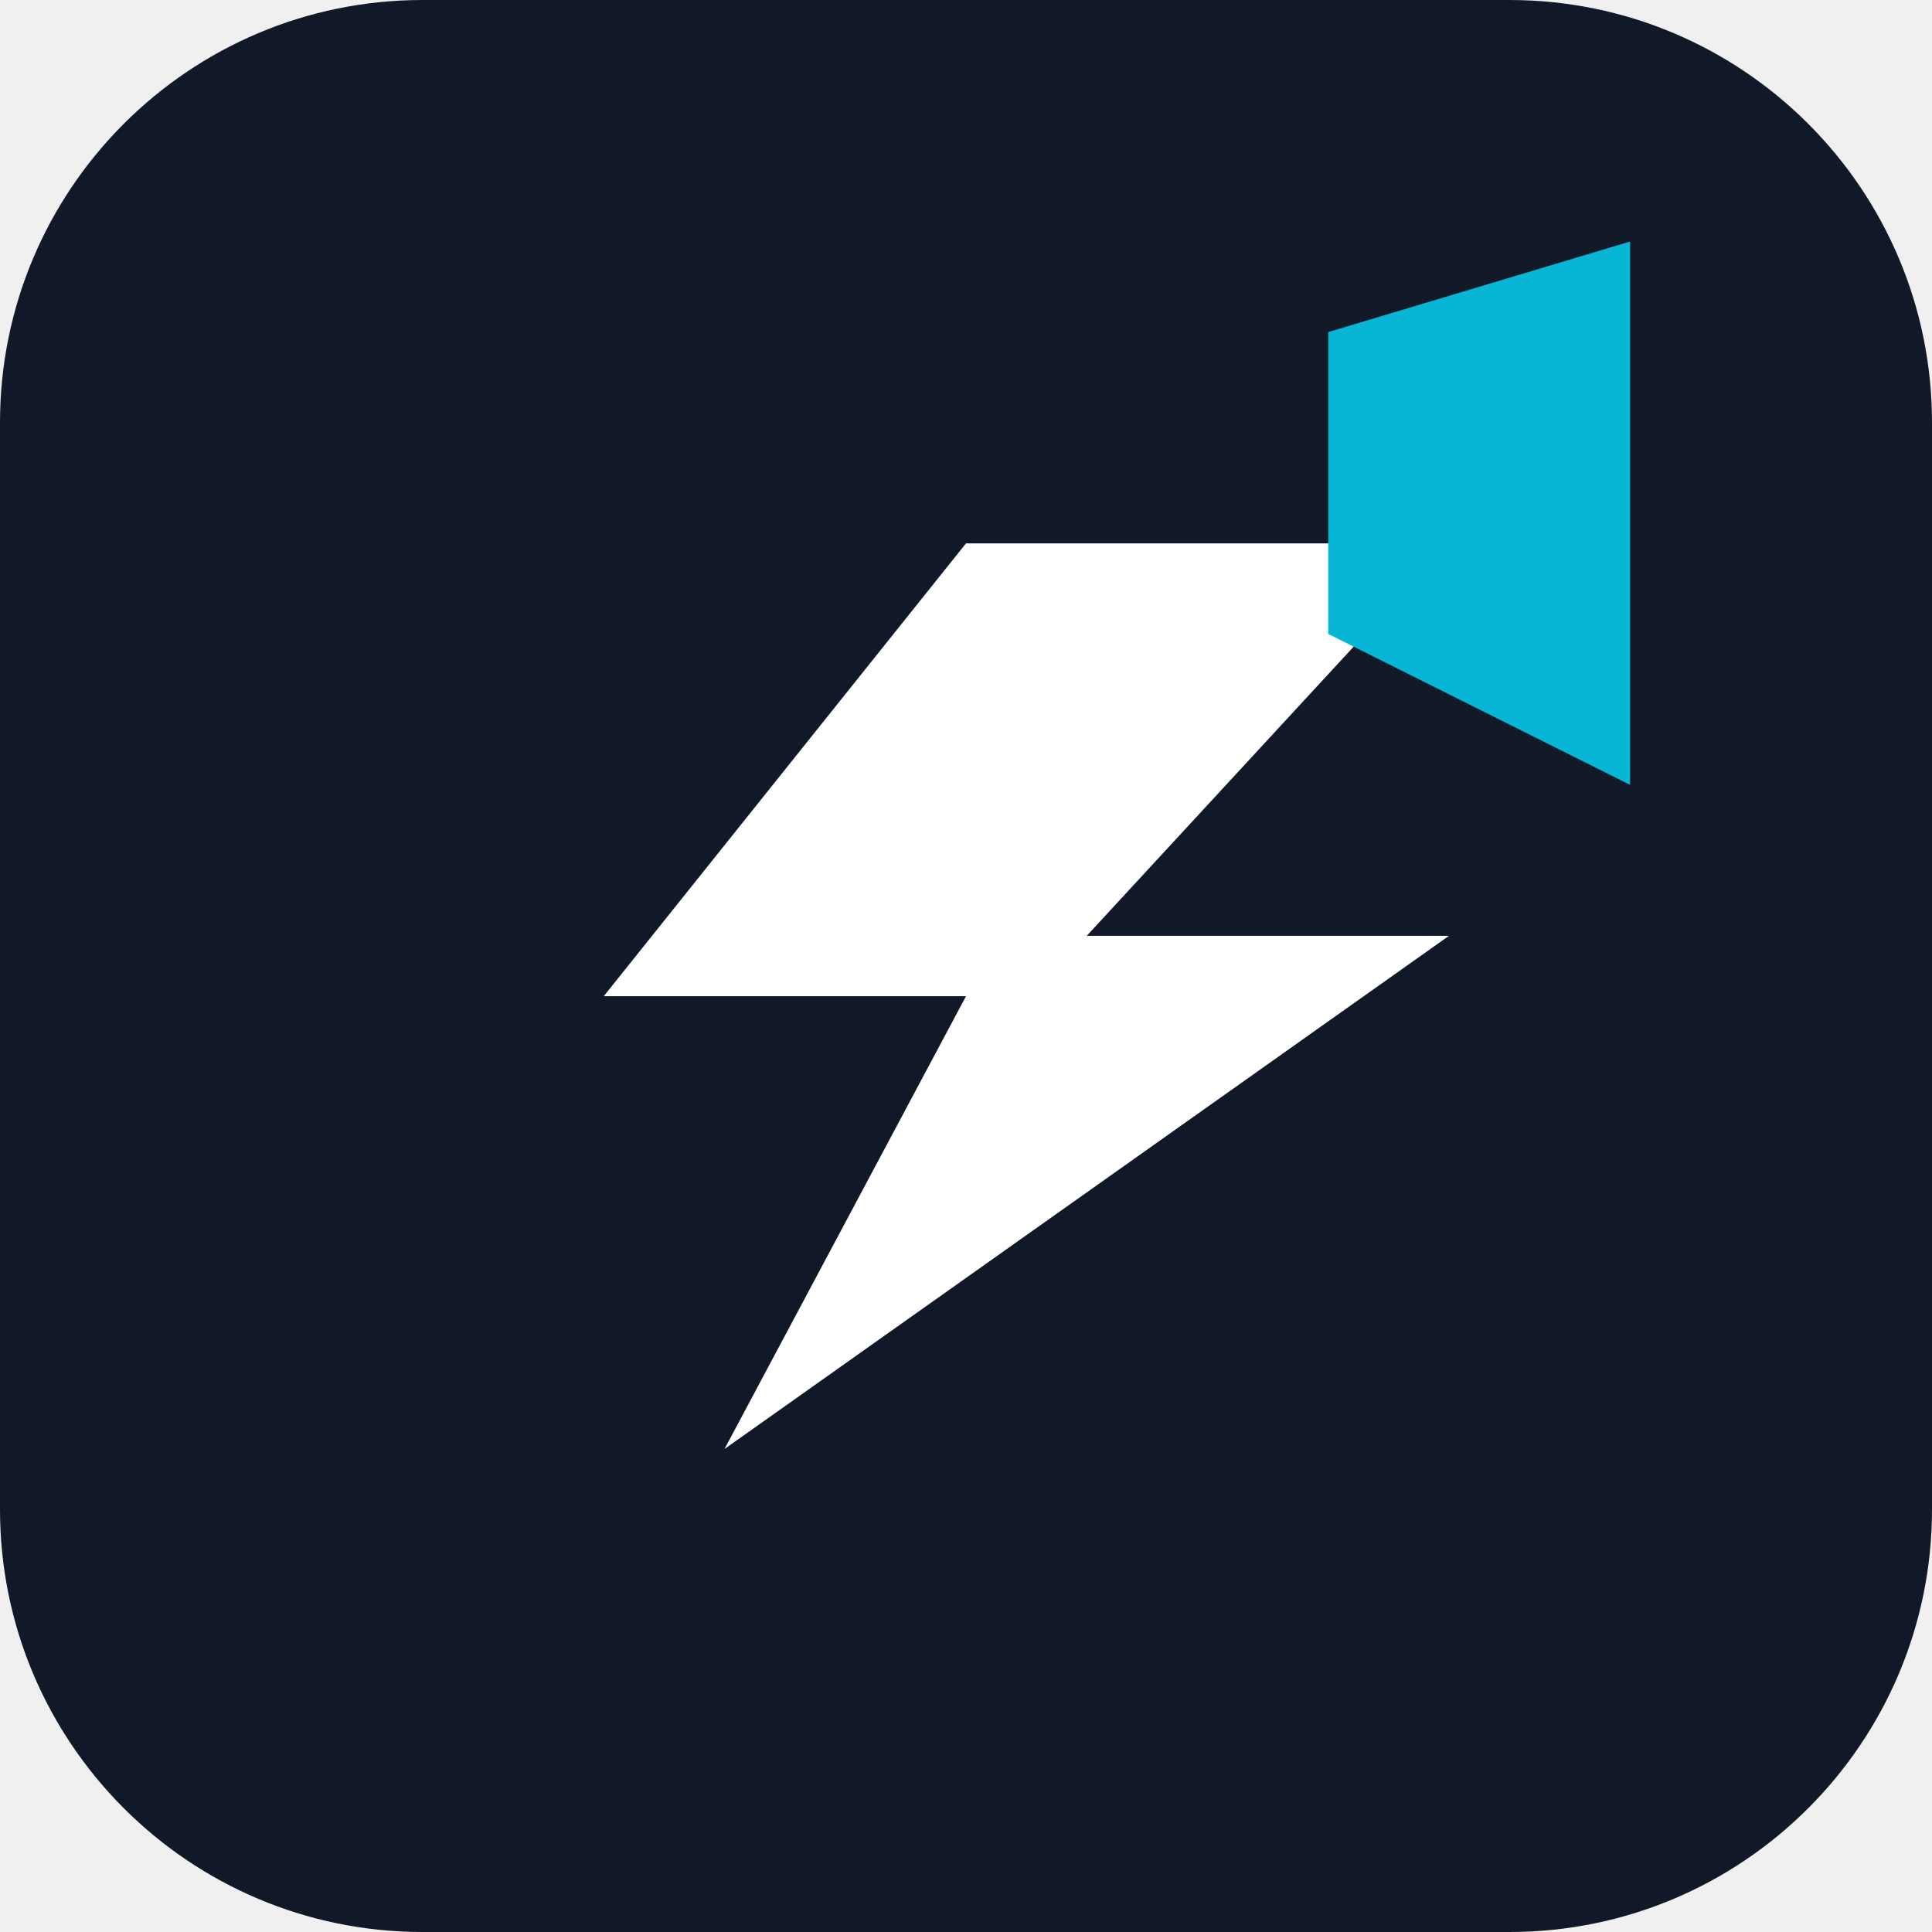
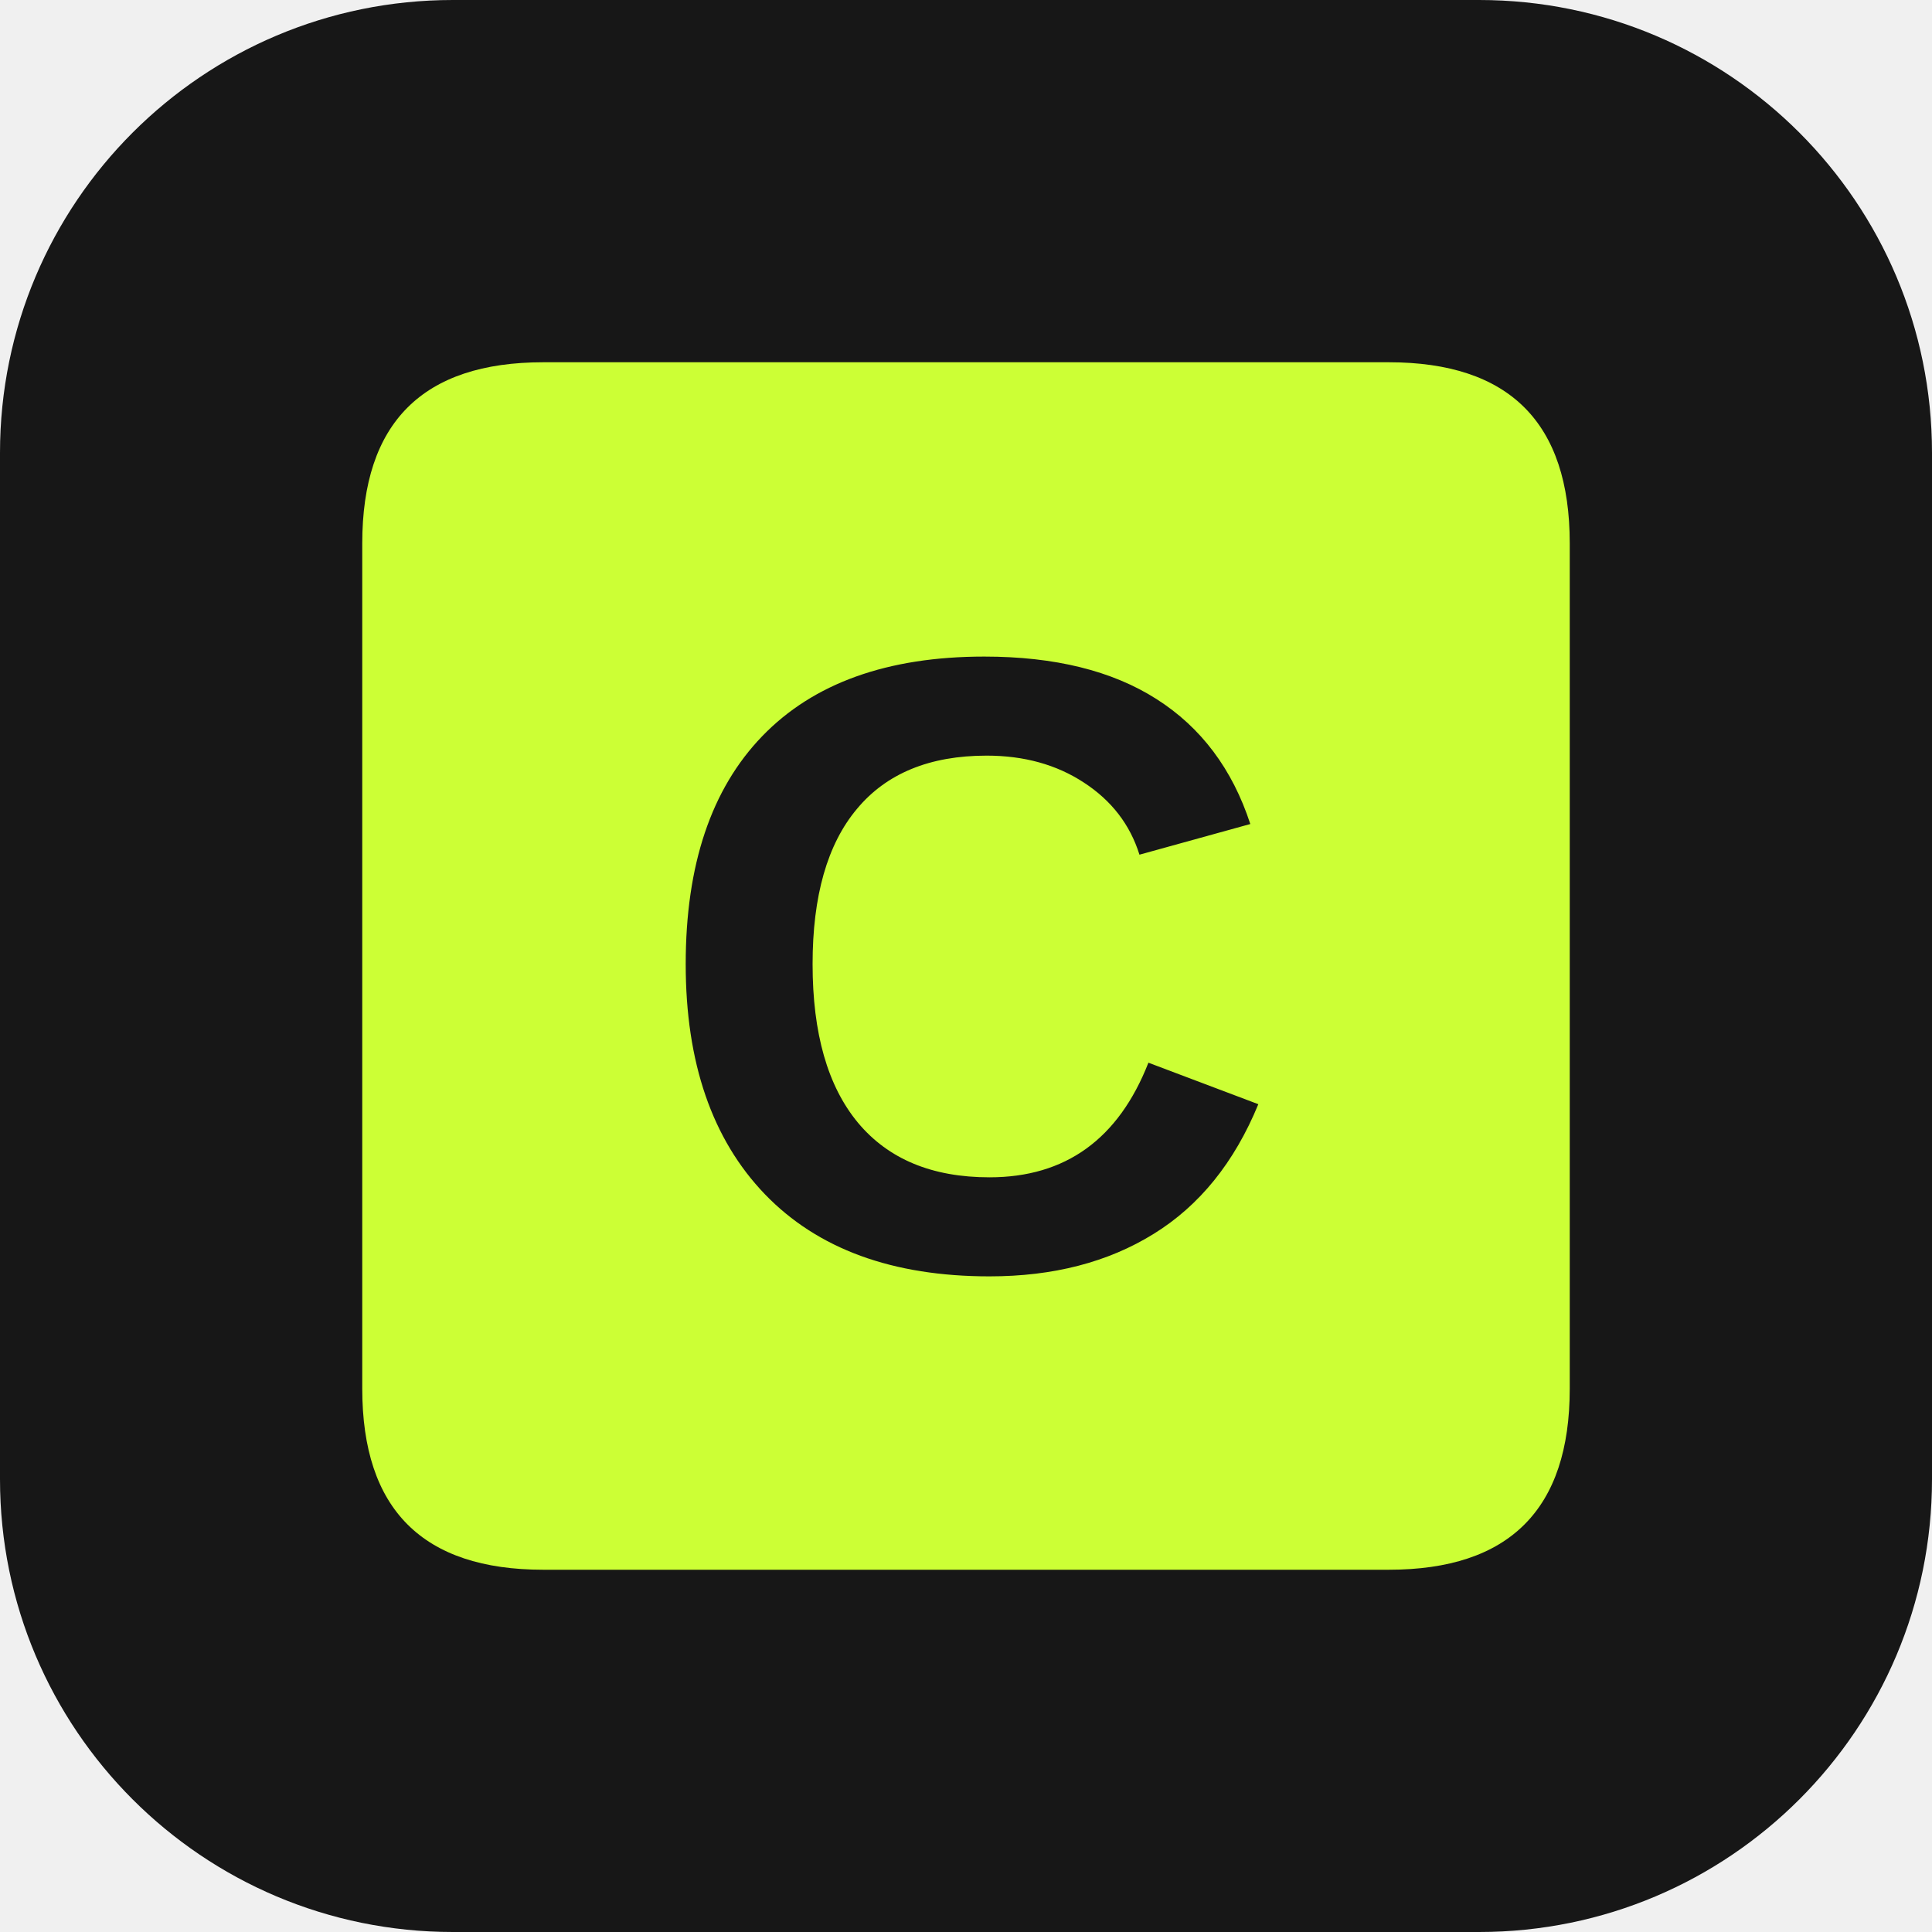
<svg xmlns="http://www.w3.org/2000/svg" viewBox="0 0 64 64">
-   <rect width="64" height="64" rx="14" fill="#111827" />
-   <path d="M18 18h30L36 31h12L24 48l8-15H20l12-15Z" fill="#ffffff" />
-   <path d="M44 11 54 8v18l-10-5V11Z" fill="#06b6d4" />
+   <rect width="64" height="64" rx="15" fill="#171717" />
+   <path d="M12 18Q12 12 18 12h28q6 0 6 6v28q0 6-6 6H18q-6 0-6-6z" fill="#ccff35" />
+   <text x="32" y="42" text-anchor="middle" font-family="Arial,sans-serif" font-size="29" font-weight="900" fill="#171717">C</text>
</svg>
